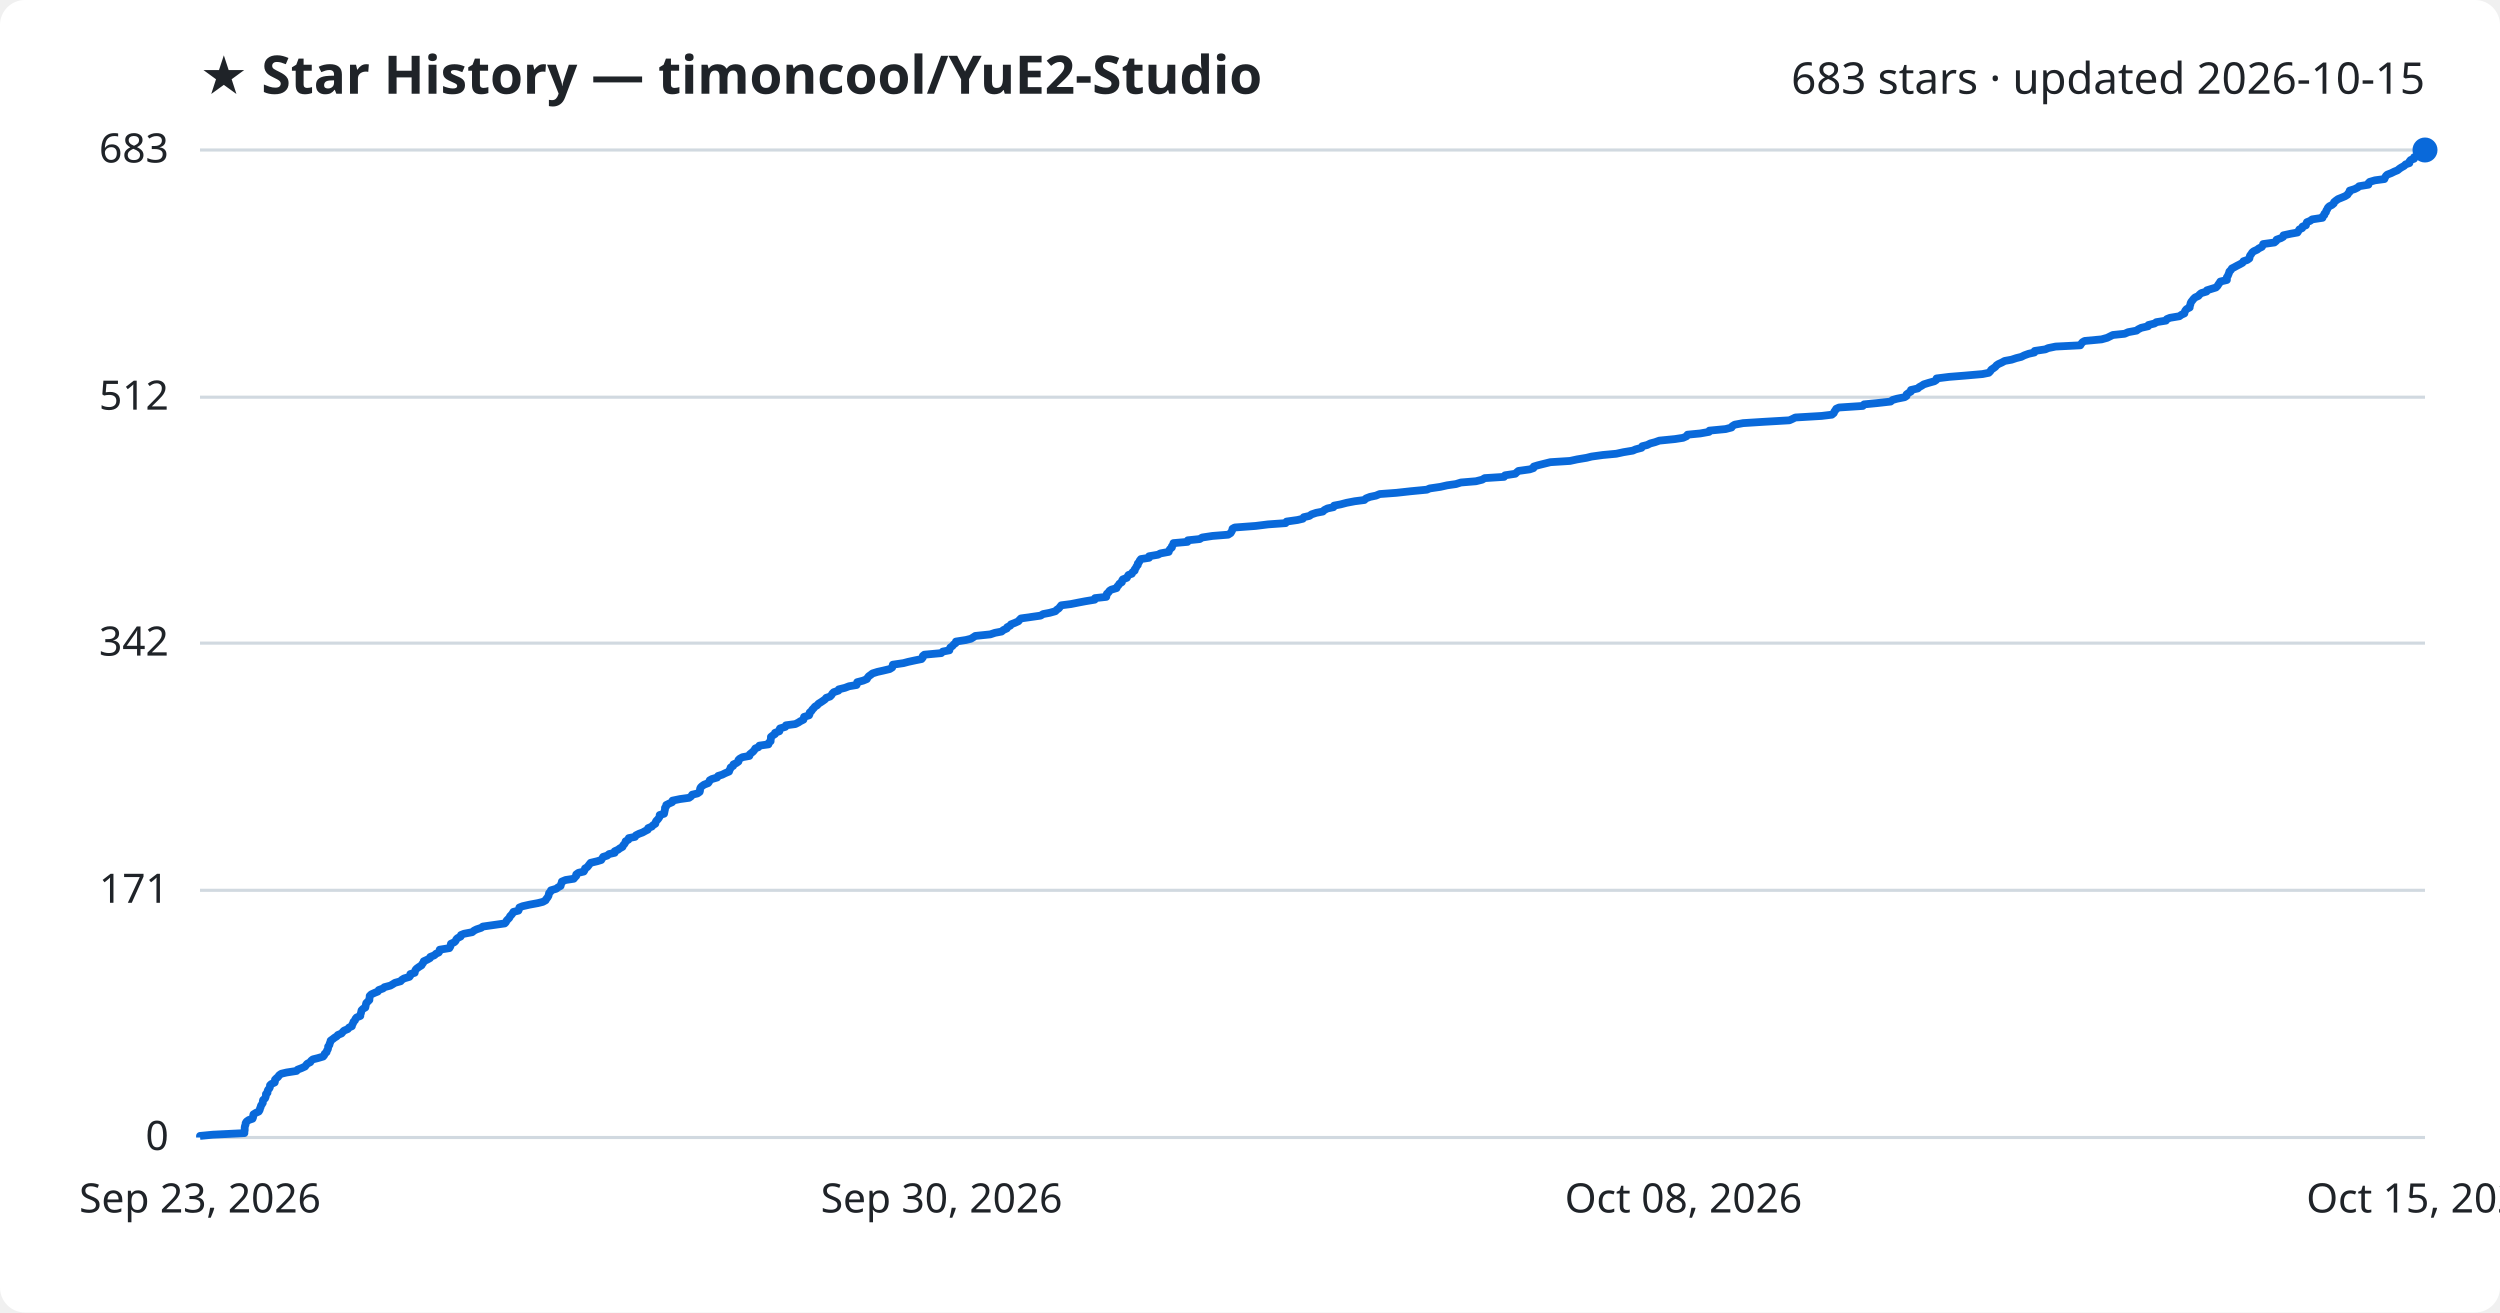
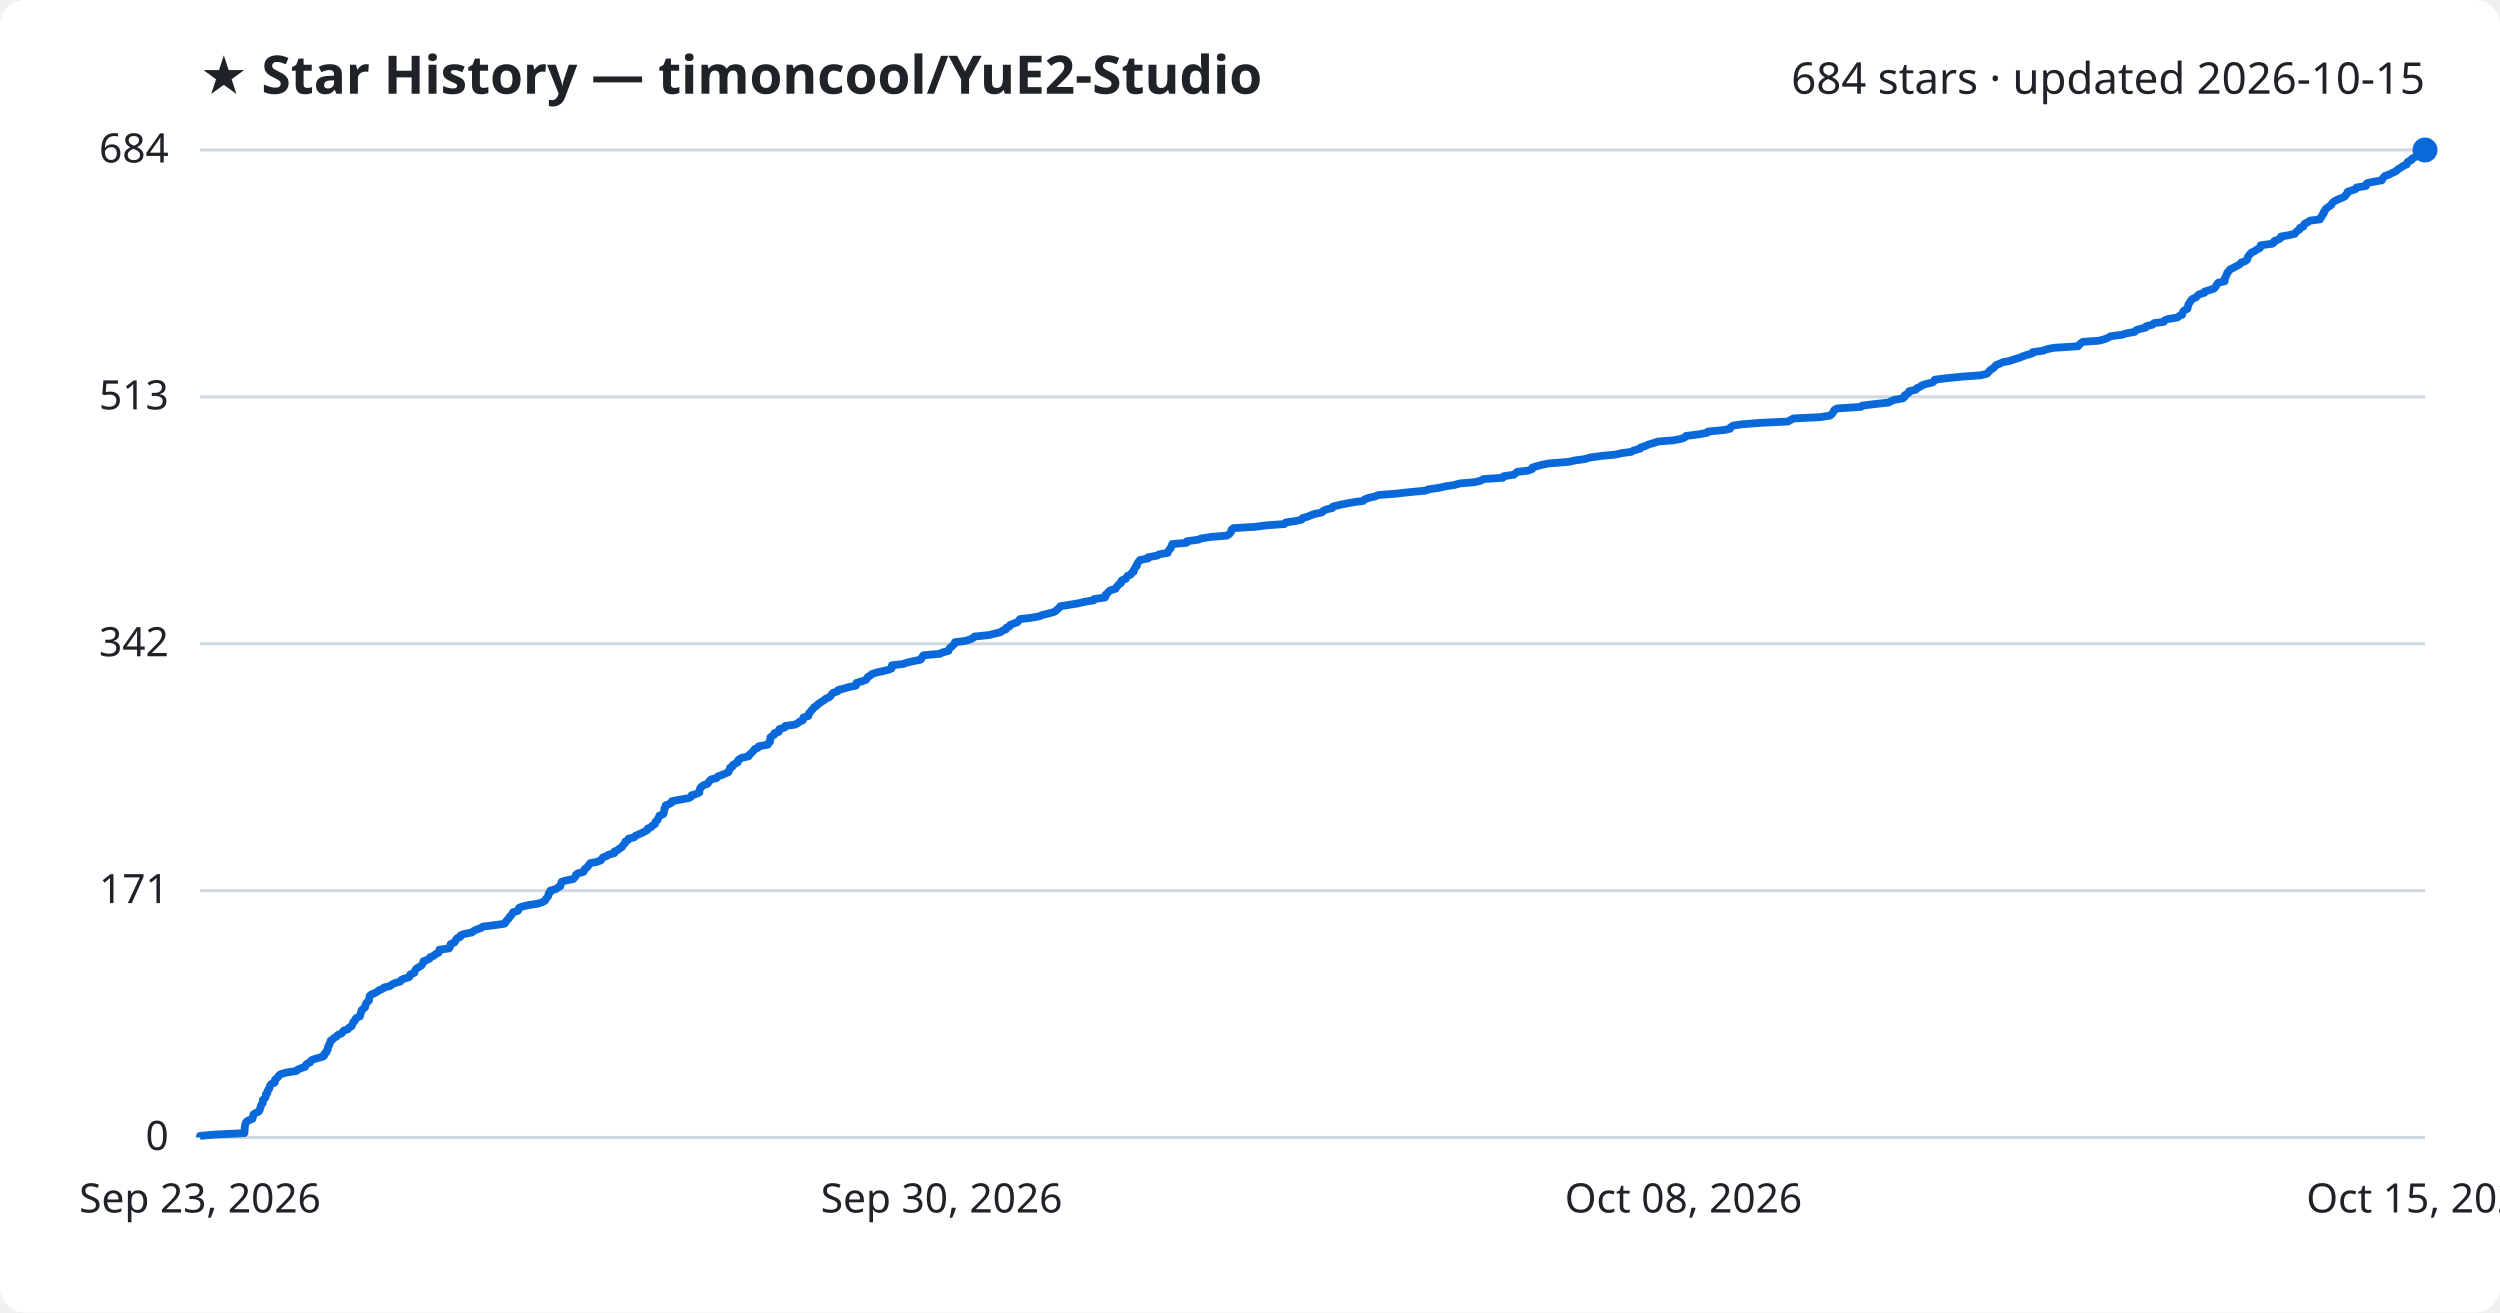
<svg xmlns="http://www.w3.org/2000/svg" viewBox="0 0 800 420" font-family="Segoe UI, sans-serif">
  <rect width="800" height="420" fill="#ffffff" rx="8" />
  <text x="64" y="30" fill="#1f2328" font-size="17" font-weight="700">★ Star History — timoncool/YuE2-Studio</text>
-   <text x="776" y="30" fill="#1f2328" font-size="14" text-anchor="end">683 stars · updated 2026-10-15</text>
+   <text x="776" y="30" fill="#1f2328" font-size="14" text-anchor="end">684 stars · updated 2026-10-15</text>
  <line x1="64" y1="364.0" x2="776" y2="364.0" stroke="#d1d9e0" stroke-width="1" />
  <text x="54" y="368.0" fill="#1f2328" font-size="13" text-anchor="end">0</text>
-   <line x1="64" y1="284.9" x2="776" y2="284.9" stroke="#d1d9e0" stroke-width="1" />
-   <text x="54" y="288.9" fill="#1f2328" font-size="13" text-anchor="end">171</text>
-   <line x1="64" y1="205.8" x2="776" y2="205.8" stroke="#d1d9e0" stroke-width="1" />
-   <text x="54" y="209.8" fill="#1f2328" font-size="13" text-anchor="end">342</text>
-   <line x1="64" y1="127.1" x2="776" y2="127.1" stroke="#d1d9e0" stroke-width="1" />
-   <text x="54" y="131.1" fill="#1f2328" font-size="13" text-anchor="end">512</text>
+   <line x1="64" y1="285.0" x2="776" y2="285.0" stroke="#d1d9e0" stroke-width="1" />
+   <text x="54" y="289.0" fill="#1f2328" font-size="13" text-anchor="end">171</text>
+   <line x1="64" y1="206.0" x2="776" y2="206.0" stroke="#d1d9e0" stroke-width="1" />
+   <text x="54" y="210.0" fill="#1f2328" font-size="13" text-anchor="end">342</text>
+   <line x1="64" y1="127.0" x2="776" y2="127.0" stroke="#d1d9e0" stroke-width="1" />
+   <text x="54" y="131.0" fill="#1f2328" font-size="13" text-anchor="end">513</text>
  <line x1="64" y1="48.0" x2="776" y2="48.0" stroke="#d1d9e0" stroke-width="1" />
-   <text x="54" y="52.0" fill="#1f2328" font-size="13" text-anchor="end">683</text>
-   <path d="M64.0,364.0 L64.0,363.5 L68.1,363.1 L78.2,362.6 L78.2,362.1 L78.3,361.7 L78.3,361.2 L78.3,360.8 L78.4,360.3 L78.6,359.8 L78.6,359.4 L78.9,358.9 L79.6,358.4 L80.8,358.0 L81.0,357.5 L81.0,357.1 L81.1,356.6 L81.9,356.1 L82.8,355.7 L83.1,355.2 L83.2,354.7 L83.4,354.3 L83.5,353.8 L83.8,353.4 L84.1,352.9 L84.1,352.4 L84.2,352.0 L84.8,351.5 L85.0,351.0 L85.1,350.6 L85.1,350.1 L85.6,349.7 L85.6,349.2 L85.8,348.7 L86.2,348.3 L86.4,347.8 L86.4,347.3 L86.8,346.9 L87.9,346.4 L88.0,346.0 L88.0,345.5 L88.5,345.0 L89.0,344.6 L89.3,344.1 L90.0,343.6 L91.7,343.2 L94.9,342.7 L95.2,342.3 L96.5,341.8 L97.6,341.3 L97.9,340.9 L98.3,340.4 L99.3,339.9 L99.5,339.5 L100.1,339.0 L101.7,338.6 L103.4,338.1 L103.8,337.6 L103.9,337.2 L104.5,336.7 L104.6,336.2 L104.9,335.8 L105.0,335.3 L105.0,334.9 L105.4,334.4 L105.5,333.9 L105.7,333.5 L105.8,333.0 L106.5,332.5 L107.0,332.1 L107.8,331.6 L108.1,331.2 L109.3,330.7 L109.7,330.2 L110.1,329.8 L111.3,329.3 L111.7,328.8 L112.6,328.4 L112.7,327.9 L113.0,327.4 L113.1,327.0 L113.6,326.5 L113.7,326.1 L114.1,325.6 L115.3,325.1 L115.3,324.7 L115.5,324.2 L115.6,323.7 L115.7,323.3 L116.2,322.8 L116.9,322.4 L117.0,321.9 L117.1,321.4 L117.2,321.0 L117.7,320.5 L118.2,320.0 L118.2,319.6 L118.3,319.1 L118.3,318.7 L118.8,318.2 L119.9,317.7 L120.9,317.3 L121.2,316.8 L122.6,316.3 L123.0,315.9 L124.9,315.4 L125.6,315.0 L126.4,314.5 L128.2,314.0 L128.5,313.6 L129.3,313.1 L131.0,312.6 L131.3,312.2 L131.3,311.7 L132.7,311.3 L132.8,310.8 L133.0,310.3 L133.4,309.9 L134.1,309.4 L134.9,308.9 L135.1,308.5 L135.5,308.0 L135.6,307.6 L136.7,307.1 L137.6,306.6 L137.7,306.2 L139.0,305.7 L139.5,305.2 L140.4,304.8 L140.7,304.3 L140.7,303.9 L143.8,303.4 L144.1,302.9 L144.2,302.5 L144.3,302.0 L145.4,301.5 L145.8,301.1 L146.0,300.6 L146.4,300.2 L147.4,299.7 L147.5,299.2 L148.5,298.8 L151.1,298.3 L151.7,297.8 L152.5,297.4 L154.0,296.9 L154.5,296.5 L158.0,296.0 L161.5,295.5 L161.9,295.1 L162.1,294.6 L162.6,294.1 L163.0,293.7 L163.2,293.2 L163.7,292.7 L164.0,292.3 L164.3,291.8 L165.9,291.4 L166.1,290.9 L166.2,290.4 L167.2,290.0 L169.4,289.5 L172.1,289.0 L173.7,288.6 L174.6,288.1 L174.8,287.7 L175.2,287.2 L175.5,286.7 L175.6,286.3 L175.7,285.8 L176.2,285.3 L176.3,284.9 L178.0,284.4 L178.5,284.0 L179.4,283.5 L179.5,283.0 L179.7,282.6 L179.8,282.1 L181.0,281.6 L183.6,281.2 L184.0,280.7 L184.4,280.3 L184.4,279.8 L185.1,279.3 L186.8,278.9 L187.1,278.4 L187.2,277.9 L187.9,277.5 L188.3,277.0 L188.6,276.6 L189.0,276.1 L191.1,275.6 L192.4,275.2 L192.7,274.7 L193.0,274.2 L194.3,273.8 L194.9,273.3 L196.7,272.9 L196.7,272.4 L197.8,271.9 L198.3,271.5 L199.2,271.0 L199.4,270.5 L199.8,270.1 L200.1,269.6 L200.2,269.2 L201.1,268.7 L201.2,268.2 L203.2,267.8 L203.5,267.3 L204.5,266.8 L205.6,266.4 L206.5,265.9 L207.3,265.5 L207.4,265.0 L208.6,264.5 L208.9,264.1 L209.7,263.6 L209.8,263.1 L210.0,262.7 L210.5,262.2 L210.8,261.8 L211.1,261.3 L211.1,260.8 L212.5,260.4 L212.6,259.9 L212.7,259.4 L212.8,259.0 L212.8,258.5 L213.2,258.0 L213.2,257.6 L214.2,257.1 L215.1,256.7 L215.2,256.2 L217.6,255.7 L220.5,255.3 L221.2,254.8 L221.5,254.3 L223.2,253.9 L223.9,253.4 L224.0,253.0 L224.0,252.5 L224.2,252.0 L224.6,251.6 L225.3,251.1 L226.6,250.6 L226.9,250.2 L227.1,249.7 L227.8,249.3 L229.5,248.8 L229.8,248.3 L231.1,247.9 L232.1,247.4 L233.3,246.9 L233.4,246.5 L233.7,246.0 L233.8,245.6 L234.6,245.1 L234.7,244.6 L235.6,244.2 L236.3,243.7 L236.3,243.2 L236.7,242.8 L237.6,242.3 L239.8,241.9 L239.9,241.4 L240.5,240.9 L241.0,240.5 L241.4,240.0 L241.7,239.5 L242.7,239.1 L243.0,238.6 L245.9,238.2 L246.0,237.7 L246.6,237.2 L246.6,236.8 L246.7,236.3 L246.7,235.8 L247.2,235.4 L248.0,234.9 L248.0,234.5 L249.4,234.0 L249.4,233.5 L249.6,233.1 L251.3,232.6 L251.5,232.1 L254.5,231.7 L255.5,231.2 L256.1,230.8 L257.1,230.3 L257.2,229.8 L257.3,229.4 L258.9,228.9 L259.1,228.4 L259.1,228.0 L259.7,227.5 L259.9,227.1 L260.4,226.6 L260.8,226.1 L261.5,225.7 L261.9,225.2 L262.7,224.7 L263.3,224.3 L264.0,223.8 L264.4,223.3 L265.6,222.9 L266.1,222.4 L266.3,222.0 L266.8,221.5 L268.3,221.0 L268.4,220.6 L270.4,220.1 L271.7,219.6 L274.1,219.2 L274.3,218.7 L274.3,218.3 L276.2,217.8 L277.4,217.3 L277.6,216.9 L278.0,216.4 L278.7,215.9 L279.2,215.5 L280.8,215.0 L282.6,214.6 L284.7,214.1 L285.5,213.6 L285.6,213.2 L285.7,212.7 L289.1,212.2 L290.6,211.8 L292.9,211.3 L294.9,210.9 L295.3,210.4 L295.3,209.9 L295.8,209.5 L301.2,209.0 L301.7,208.5 L303.8,208.1 L303.9,207.6 L304.1,207.2 L304.8,206.7 L305.2,206.2 L305.8,205.8 L305.9,205.3 L309.1,204.8 L310.7,204.4 L311.5,203.9 L312.1,203.5 L316.9,203.0 L318.4,202.5 L320.5,202.1 L321.1,201.6 L322.2,201.1 L322.3,200.7 L323.3,200.2 L323.5,199.8 L324.8,199.3 L325.9,198.8 L326.2,198.4 L326.7,197.9 L330.2,197.4 L333.0,197.0 L333.8,196.5 L335.9,196.1 L337.7,195.6 L338.2,195.1 L338.8,194.7 L339.2,194.2 L339.6,193.7 L342.7,193.3 L345.2,192.8 L347.3,192.4 L350.3,191.9 L350.4,191.4 L354.0,191.0 L354.1,190.5 L354.2,190.0 L354.7,189.6 L355.0,189.1 L355.6,188.7 L357.3,188.2 L357.5,187.7 L357.9,187.3 L358.2,186.8 L359.0,186.3 L359.0,185.9 L359.3,185.4 L360.6,184.9 L360.8,184.5 L361.1,184.0 L362.2,183.6 L362.4,183.1 L363.1,182.6 L363.1,182.2 L363.5,181.7 L363.7,181.2 L364.1,180.8 L364.1,180.3 L364.5,179.9 L364.7,179.4 L365.1,178.9 L367.7,178.5 L367.7,178.0 L370.6,177.5 L371.3,177.1 L374.0,176.6 L374.1,176.2 L374.4,175.7 L375.0,175.2 L375.0,174.8 L375.4,174.3 L375.5,173.8 L380.0,173.4 L380.1,172.9 L383.9,172.5 L384.7,172.0 L388.0,171.5 L393.0,171.1 L393.8,170.6 L394.1,170.1 L394.3,169.7 L394.4,169.2 L395.1,168.8 L401.8,168.3 L405.8,167.8 L411.4,167.4 L411.7,166.9 L415.2,166.4 L416.9,166.0 L417.2,165.5 L419.0,165.1 L419.7,164.6 L421.2,164.1 L423.3,163.7 L423.8,163.2 L424.8,162.7 L426.7,162.3 L426.9,161.8 L429.0,161.4 L430.9,160.9 L433.5,160.4 L436.6,160.0 L437.1,159.5 L438.4,159.0 L440.3,158.6 L441.5,158.1 L446.9,157.7 L451.4,157.2 L456.6,156.7 L457.5,156.3 L460.9,155.8 L463.1,155.3 L465.9,154.9 L467.5,154.4 L472.3,154.0 L474.3,153.5 L475.1,153.0 L481.3,152.6 L481.6,152.1 L484.9,151.6 L485.3,151.2 L485.9,150.7 L489.5,150.2 L490.7,149.8 L490.8,149.3 L492.1,148.9 L494.1,148.4 L496.1,147.9 L502.4,147.5 L504.7,147.0 L507.7,146.5 L509.3,146.1 L512.9,145.6 L517.2,145.2 L519.5,144.7 L522.5,144.2 L523.4,143.8 L525.3,143.3 L525.5,142.8 L527.1,142.4 L528.1,141.9 L529.6,141.5 L531.0,141.0 L536.0,140.5 L538.6,140.1 L539.7,139.6 L540.0,139.1 L544.1,138.7 L546.9,138.2 L547.0,137.8 L552.2,137.3 L554.1,136.8 L554.3,136.4 L555.1,135.9 L557.8,135.4 L564.1,135.0 L572.6,134.5 L573.5,134.1 L574.5,133.6 L582.9,133.1 L586.2,132.7 L586.8,132.2 L587.0,131.7 L587.3,131.3 L587.6,130.8 L588.5,130.4 L596.1,129.9 L596.5,129.4 L600.6,129.0 L605.0,128.5 L605.6,128.0 L607.0,127.6 L609.5,127.1 L610.1,126.7 L610.1,126.2 L610.8,125.7 L611.5,125.3 L611.5,124.8 L613.7,124.3 L614.1,123.9 L615.0,123.4 L615.6,123.0 L617.2,122.5 L619.0,122.0 L619.6,121.6 L619.7,121.1 L623.7,120.6 L628.7,120.2 L634.4,119.7 L636.4,119.3 L636.9,118.8 L637.2,118.3 L637.8,117.9 L638.5,117.4 L638.9,116.9 L639.5,116.5 L640.6,116.0 L641.5,115.5 L643.7,115.1 L645.2,114.6 L646.8,114.2 L647.8,113.7 L649.2,113.2 L651.0,112.8 L651.1,112.3 L654.5,111.8 L655.4,111.4 L657.8,110.9 L665.7,110.5 L666.0,110.0 L666.4,109.5 L667.1,109.1 L672.5,108.6 L674.3,108.1 L675.1,107.7 L676.1,107.2 L679.9,106.8 L681.0,106.3 L683.7,105.8 L684.2,105.4 L685.2,104.9 L687.4,104.4 L687.5,104.0 L689.5,103.5 L690.0,103.1 L693.1,102.6 L693.4,102.1 L694.4,101.7 L697.4,101.2 L698.1,100.7 L699.0,100.3 L699.1,99.8 L699.3,99.4 L699.7,98.9 L700.7,98.4 L700.7,98.0 L700.9,97.5 L701.0,97.0 L701.2,96.6 L701.6,96.1 L701.9,95.7 L702.4,95.2 L703.5,94.7 L703.8,94.3 L704.4,93.8 L706.1,93.3 L706.2,92.9 L707.8,92.4 L709.1,92.0 L709.6,91.5 L709.9,91.0 L710.2,90.6 L710.5,90.1 L712.6,89.6 L712.6,89.2 L712.6,88.7 L712.9,88.3 L713.1,87.8 L713.3,87.3 L713.4,86.9 L713.9,86.4 L714.2,85.9 L715.0,85.5 L715.9,85.0 L716.7,84.6 L717.6,84.1 L717.9,83.6 L719.1,83.2 L719.8,82.7 L719.9,82.2 L720.0,81.8 L720.4,81.3 L720.7,80.8 L721.2,80.4 L722.3,79.9 L722.8,79.5 L723.8,79.0 L724.1,78.5 L724.2,78.1 L727.8,77.6 L728.4,77.1 L728.5,76.7 L729.9,76.2 L730.6,75.8 L730.7,75.3 L733.0,74.8 L735.2,74.4 L735.5,73.9 L735.8,73.4 L736.7,73.0 L736.8,72.5 L737.9,72.1 L738.0,71.6 L738.2,71.1 L739.2,70.7 L739.9,70.2 L743.2,69.7 L743.2,69.3 L743.8,68.8 L743.8,68.4 L744.3,67.9 L744.4,67.4 L744.7,67.0 L744.9,66.5 L745.4,66.0 L746.2,65.6 L746.8,65.1 L746.9,64.7 L747.5,64.2 L748.2,63.7 L749.2,63.3 L750.4,62.8 L751.2,62.3 L751.4,61.9 L751.9,61.4 L751.9,61.0 L753.5,60.5 L754.5,60.0 L754.9,59.6 L757.9,59.1 L757.9,58.6 L758.3,58.2 L760.0,57.7 L763.0,57.3 L763.2,56.8 L763.5,56.3 L763.9,55.9 L765.2,55.4 L766.2,54.9 L767.2,54.5 L767.8,54.0 L768.4,53.6 L769.3,53.1 L769.8,52.6 L771.0,52.2 L771.0,51.7 L771.4,51.2 L772.5,50.8 L772.5,50.3 L773.6,49.9 L774.3,49.4 L774.8,48.9 L775.0,48.5 L776.0,48.0 L776.0,48.0" fill="none" stroke="#0969da" stroke-width="2.5" stroke-linejoin="round" />
+   <text x="54" y="52.0" fill="#1f2328" font-size="13" text-anchor="end">684</text>
+   <path d="M64.0,364.0 L64.0,363.5 L68.1,363.1 L78.2,362.6 L78.2,362.2 L78.3,361.7 L78.3,361.2 L78.3,360.8 L78.4,360.3 L78.5,359.8 L78.6,359.4 L78.9,358.9 L79.6,358.5 L80.8,358.0 L80.9,357.5 L81.0,357.1 L81.1,356.6 L81.9,356.1 L82.8,355.7 L83.1,355.2 L83.2,354.8 L83.4,354.3 L83.5,353.8 L83.7,353.4 L84.1,352.9 L84.1,352.5 L84.1,352.0 L84.7,351.5 L85.0,351.1 L85.1,350.6 L85.1,350.1 L85.6,349.7 L85.6,349.2 L85.8,348.8 L86.2,348.3 L86.3,347.8 L86.4,347.4 L86.8,346.9 L87.9,346.4 L88.0,346.0 L88.0,345.5 L88.5,345.1 L89.0,344.6 L89.3,344.1 L89.9,343.7 L91.7,343.2 L94.9,342.7 L95.2,342.3 L96.4,341.8 L97.6,341.4 L97.8,340.9 L98.2,340.4 L99.2,340.0 L99.4,339.5 L100.0,339.1 L101.6,338.6 L103.4,338.1 L103.8,337.7 L103.8,337.2 L104.5,336.7 L104.5,336.3 L104.9,335.8 L104.9,335.4 L105.0,334.9 L105.4,334.4 L105.4,334.0 L105.7,333.5 L105.8,333.0 L106.5,332.6 L106.9,332.1 L107.7,331.7 L108.1,331.2 L109.3,330.7 L109.6,330.3 L110.0,329.8 L111.3,329.4 L111.6,328.9 L112.5,328.4 L112.7,328.0 L112.9,327.5 L113.1,327.0 L113.6,326.6 L113.7,326.1 L114.1,325.7 L115.2,325.2 L115.3,324.7 L115.4,324.3 L115.6,323.8 L115.7,323.3 L116.1,322.9 L116.8,322.4 L116.9,322.0 L117.0,321.5 L117.2,321.0 L117.6,320.6 L118.1,320.1 L118.1,319.6 L118.2,319.2 L118.3,318.7 L118.7,318.3 L119.9,317.8 L120.8,317.3 L121.2,316.9 L122.5,316.4 L122.9,316.0 L124.9,315.5 L125.5,315.0 L126.3,314.6 L128.1,314.1 L128.4,313.6 L129.2,313.2 L130.9,312.7 L131.2,312.3 L131.3,311.8 L132.6,311.3 L132.7,310.9 L132.9,310.4 L133.3,309.9 L134.0,309.5 L134.8,309.0 L135.1,308.6 L135.4,308.1 L135.5,307.6 L136.6,307.2 L137.5,306.7 L137.6,306.3 L138.9,305.8 L139.4,305.3 L140.3,304.9 L140.6,304.4 L140.6,303.9 L143.7,303.5 L144.0,303.0 L144.1,302.6 L144.2,302.1 L145.4,301.6 L145.7,301.2 L145.9,300.7 L146.3,300.2 L147.3,299.8 L147.4,299.3 L148.4,298.9 L151.0,298.4 L151.6,297.9 L152.4,297.5 L153.9,297.0 L154.5,296.5 L157.9,296.1 L161.4,295.6 L161.8,295.2 L162.0,294.7 L162.5,294.2 L162.9,293.8 L163.1,293.3 L163.6,292.9 L163.9,292.4 L164.2,291.9 L165.7,291.5 L166.0,291.0 L166.1,290.5 L167.1,290.1 L169.3,289.6 L172.0,289.2 L173.6,288.7 L174.4,288.2 L174.6,287.8 L175.0,287.3 L175.4,286.8 L175.5,286.4 L175.6,285.9 L176.1,285.5 L176.1,285.0 L177.9,284.5 L178.4,284.1 L179.3,283.6 L179.3,283.2 L179.6,282.7 L179.7,282.2 L180.9,281.8 L183.4,281.3 L183.9,280.8 L184.2,280.4 L184.3,279.9 L184.9,279.5 L186.7,279.0 L187.0,278.5 L187.1,278.1 L187.8,277.6 L188.2,277.1 L188.5,276.7 L188.9,276.2 L191.0,275.8 L192.3,275.3 L192.6,274.8 L192.9,274.4 L194.2,273.9 L194.7,273.5 L196.6,273.0 L196.6,272.5 L197.6,272.1 L198.1,271.6 L199.0,271.1 L199.2,270.7 L199.6,270.2 L200.0,269.8 L200.1,269.3 L201.0,268.8 L201.1,268.4 L203.0,267.9 L203.4,267.4 L204.4,267.0 L205.5,266.5 L206.3,266.1 L207.2,265.6 L207.3,265.1 L208.4,264.7 L208.7,264.2 L209.6,263.7 L209.6,263.3 L209.9,262.8 L210.4,262.4 L210.6,261.9 L210.9,261.4 L211.0,261.0 L212.3,260.5 L212.4,260.1 L212.5,259.6 L212.6,259.1 L212.6,258.7 L213.0,258.2 L213.0,257.7 L214.1,257.3 L215.0,256.8 L215.0,256.4 L217.5,255.9 L220.4,255.4 L221.1,255.0 L221.3,254.5 L223.0,254.0 L223.8,253.6 L223.8,253.1 L223.9,252.7 L224.1,252.2 L224.5,251.7 L225.1,251.3 L226.4,250.8 L226.7,250.4 L227.0,249.9 L227.6,249.4 L229.3,249.0 L229.6,248.5 L231.0,248.0 L231.9,247.6 L233.1,247.1 L233.2,246.7 L233.5,246.2 L233.6,245.7 L234.4,245.3 L234.5,244.8 L235.4,244.3 L236.1,243.9 L236.1,243.4 L236.5,243.0 L237.4,242.5 L239.6,242.0 L239.7,241.6 L240.3,241.1 L240.8,240.6 L241.2,240.2 L241.5,239.7 L242.5,239.3 L242.8,238.8 L245.7,238.3 L245.8,237.9 L246.4,237.4 L246.4,237.0 L246.5,236.5 L246.5,236.0 L247.0,235.6 L247.8,235.1 L247.8,234.6 L249.2,234.2 L249.2,233.7 L249.4,233.3 L251.1,232.8 L251.3,232.3 L254.3,231.9 L255.3,231.4 L255.9,230.9 L256.9,230.5 L257.0,230.0 L257.1,229.6 L258.7,229.1 L258.8,228.6 L258.9,228.2 L259.4,227.7 L259.7,227.3 L260.2,226.8 L260.5,226.3 L261.3,225.9 L261.7,225.4 L262.4,224.9 L263.0,224.5 L263.8,224.0 L264.2,223.6 L265.4,223.1 L265.9,222.6 L266.1,222.2 L266.6,221.7 L268.1,221.2 L268.2,220.8 L270.2,220.3 L271.5,219.9 L273.9,219.4 L274.0,218.9 L274.1,218.5 L275.9,218.0 L277.2,217.5 L277.4,217.1 L277.7,216.6 L278.5,216.2 L279.0,215.7 L280.5,215.2 L282.4,214.8 L284.4,214.3 L285.3,213.9 L285.4,213.4 L285.4,212.9 L288.9,212.5 L290.4,212.0 L292.6,211.5 L294.6,211.1 L295.0,210.6 L295.1,210.2 L295.5,209.7 L300.9,209.2 L301.5,208.8 L303.5,208.3 L303.7,207.8 L303.9,207.4 L304.6,206.9 L304.9,206.5 L305.5,206.0 L305.6,205.5 L308.9,205.1 L310.5,204.6 L311.3,204.2 L311.8,203.7 L316.6,203.2 L318.1,202.8 L320.2,202.3 L320.8,201.8 L321.9,201.4 L322.0,200.9 L323.0,200.5 L323.2,200.0 L324.5,199.5 L325.6,199.1 L326.0,198.6 L326.4,198.1 L329.9,197.7 L332.7,197.2 L333.5,196.8 L335.6,196.3 L337.4,195.8 L337.9,195.4 L338.5,194.9 L338.9,194.5 L339.3,194.0 L342.4,193.5 L344.9,193.1 L347.0,192.6 L350.0,192.1 L350.1,191.7 L353.6,191.2 L353.8,190.8 L353.8,190.3 L354.4,189.8 L354.7,189.4 L355.3,188.9 L357.0,188.4 L357.2,188.0 L357.6,187.5 L357.9,187.1 L358.7,186.6 L358.7,186.1 L359.0,185.7 L360.3,185.2 L360.5,184.7 L360.8,184.3 L361.9,183.8 L362.1,183.4 L362.8,182.9 L362.8,182.4 L363.1,182.0 L363.3,181.5 L363.8,181.1 L363.8,180.6 L364.1,180.1 L364.4,179.7 L364.8,179.2 L367.4,178.7 L367.4,178.3 L370.3,177.8 L370.9,177.4 L373.7,176.9 L373.8,176.4 L374.1,176.0 L374.6,175.5 L374.7,175.0 L375.0,174.6 L375.1,174.1 L379.7,173.7 L379.8,173.2 L383.5,172.7 L384.4,172.3 L387.6,171.8 L392.6,171.4 L393.4,170.9 L393.8,170.4 L394.0,170.0 L394.1,169.5 L394.7,169.0 L401.4,168.6 L405.4,168.1 L411.0,167.7 L411.4,167.2 L414.8,166.7 L416.5,166.3 L416.8,165.8 L418.6,165.3 L419.4,164.9 L420.9,164.4 L423.0,164.0 L423.4,163.5 L424.5,163.0 L426.3,162.6 L426.5,162.1 L428.6,161.6 L430.5,161.2 L433.1,160.7 L436.2,160.3 L436.7,159.8 L438.0,159.3 L439.9,158.9 L441.1,158.4 L446.5,158.0 L450.9,157.5 L456.2,157.0 L457.1,156.6 L460.5,156.1 L462.7,155.6 L465.4,155.2 L467.1,154.7 L471.9,154.3 L473.9,153.8 L474.7,153.3 L480.9,152.9 L481.1,152.4 L484.5,151.9 L484.9,151.5 L485.5,151.0 L489.0,150.6 L490.3,150.1 L490.4,149.6 L491.7,149.2 L493.6,148.7 L495.6,148.3 L501.9,147.8 L504.2,147.3 L507.2,146.9 L508.8,146.4 L512.4,145.9 L516.7,145.5 L519.0,145.0 L522.0,144.6 L522.9,144.1 L524.8,143.6 L525.0,143.2 L526.6,142.7 L527.6,142.2 L529.1,141.8 L530.5,141.3 L535.5,140.9 L538.1,140.4 L539.2,139.9 L539.5,139.5 L543.5,139.0 L546.3,138.5 L546.5,138.1 L551.7,137.6 L553.6,137.2 L553.8,136.7 L554.6,136.2 L557.2,135.8 L563.5,135.3 L572.1,134.9 L573.0,134.4 L573.9,133.9 L582.3,133.5 L585.6,133.0 L586.2,132.5 L586.5,132.1 L586.8,131.6 L587.0,131.2 L587.9,130.7 L595.5,130.2 L595.9,129.8 L600.0,129.3 L604.4,128.8 L605.0,128.4 L606.4,127.9 L608.9,127.5 L609.5,127.0 L609.5,126.5 L610.2,126.1 L610.9,125.6 L610.9,125.2 L613.1,124.7 L613.4,124.2 L614.4,123.8 L615.0,123.3 L616.6,122.8 L618.4,122.4 L619.0,121.9 L619.1,121.5 L623.1,121.0 L628.1,120.5 L633.8,120.1 L635.8,119.6 L636.3,119.1 L636.6,118.7 L637.2,118.2 L637.9,117.8 L638.3,117.3 L638.8,116.8 L639.9,116.4 L640.9,115.9 L643.1,115.5 L644.5,115.0 L646.2,114.5 L647.1,114.1 L648.5,113.6 L650.3,113.1 L650.4,112.7 L653.9,112.2 L654.8,111.8 L657.2,111.3 L665.0,110.8 L665.3,110.4 L665.8,109.9 L666.5,109.4 L671.8,109.0 L673.6,108.5 L674.5,108.1 L675.4,107.6 L679.2,107.1 L680.3,106.7 L683.1,106.2 L683.5,105.7 L684.6,105.3 L686.7,104.8 L686.8,104.4 L688.8,103.9 L689.3,103.4 L692.4,103.0 L692.7,102.5 L693.7,102.1 L696.7,101.6 L697.4,101.1 L698.3,100.7 L698.4,100.2 L698.6,99.7 L699.0,99.3 L700.0,98.8 L700.0,98.4 L700.2,97.9 L700.3,97.4 L700.6,97.0 L700.9,96.5 L701.2,96.0 L701.7,95.6 L702.8,95.1 L703.1,94.7 L703.7,94.2 L705.4,93.7 L705.5,93.3 L707.1,92.8 L708.4,92.4 L708.9,91.9 L709.2,91.4 L709.4,91.0 L709.8,90.5 L711.9,90.0 L711.9,89.6 L711.9,89.1 L712.2,88.7 L712.4,88.2 L712.6,87.7 L712.7,87.3 L713.2,86.8 L713.5,86.3 L714.3,85.9 L715.2,85.4 L716.0,85.0 L716.8,84.5 L717.2,84.0 L718.4,83.6 L719.1,83.1 L719.2,82.6 L719.3,82.2 L719.7,81.7 L720.0,81.3 L720.5,80.8 L721.6,80.3 L722.1,79.9 L723.1,79.4 L723.4,79.0 L723.4,78.5 L727.1,78.0 L727.7,77.6 L727.8,77.1 L729.2,76.6 L729.8,76.2 L729.9,75.7 L732.2,75.3 L734.4,74.8 L734.7,74.3 L735.1,73.9 L735.9,73.4 L736.0,72.9 L737.1,72.5 L737.2,72.0 L737.5,71.6 L738.5,71.1 L739.2,70.6 L742.4,70.2 L742.5,69.7 L743.0,69.3 L743.1,68.8 L743.6,68.3 L743.6,67.9 L744.0,67.4 L744.2,66.9 L744.7,66.5 L745.4,66.0 L746.0,65.6 L746.2,65.1 L746.7,64.6 L747.4,64.2 L748.4,63.7 L749.7,63.2 L750.4,62.8 L750.7,62.3 L751.1,61.9 L751.2,61.4 L752.7,60.9 L753.8,60.5 L754.1,60.0 L757.1,59.5 L757.1,59.1 L757.5,58.6 L759.3,58.2 L762.2,57.7 L762.4,57.2 L762.7,56.8 L763.2,56.3 L764.4,55.9 L765.4,55.4 L766.5,54.9 L767.0,54.5 L767.6,54.0 L768.5,53.5 L769.0,53.1 L770.2,52.6 L770.2,52.2 L770.6,51.7 L771.7,51.2 L771.8,50.8 L772.8,50.3 L773.5,49.8 L774.0,49.4 L774.3,48.9 L775.2,48.5 L776.0,48.0 L776.0,48.0" fill="none" stroke="#0969da" stroke-width="2.5" stroke-linejoin="round" />
  <circle cx="776.0" cy="48.0" r="4" fill="#0969da" />
  <text x="64.0" y="388" fill="#1f2328" font-size="13" text-anchor="middle">Sep 23, 2026</text>
  <text x="301.3" y="388" fill="#1f2328" font-size="13" text-anchor="middle">Sep 30, 2026</text>
  <text x="538.7" y="388" fill="#1f2328" font-size="13" text-anchor="middle">Oct 08, 2026</text>
  <text x="776.0" y="388" fill="#1f2328" font-size="13" text-anchor="middle">Oct 15, 2026</text>
</svg>
